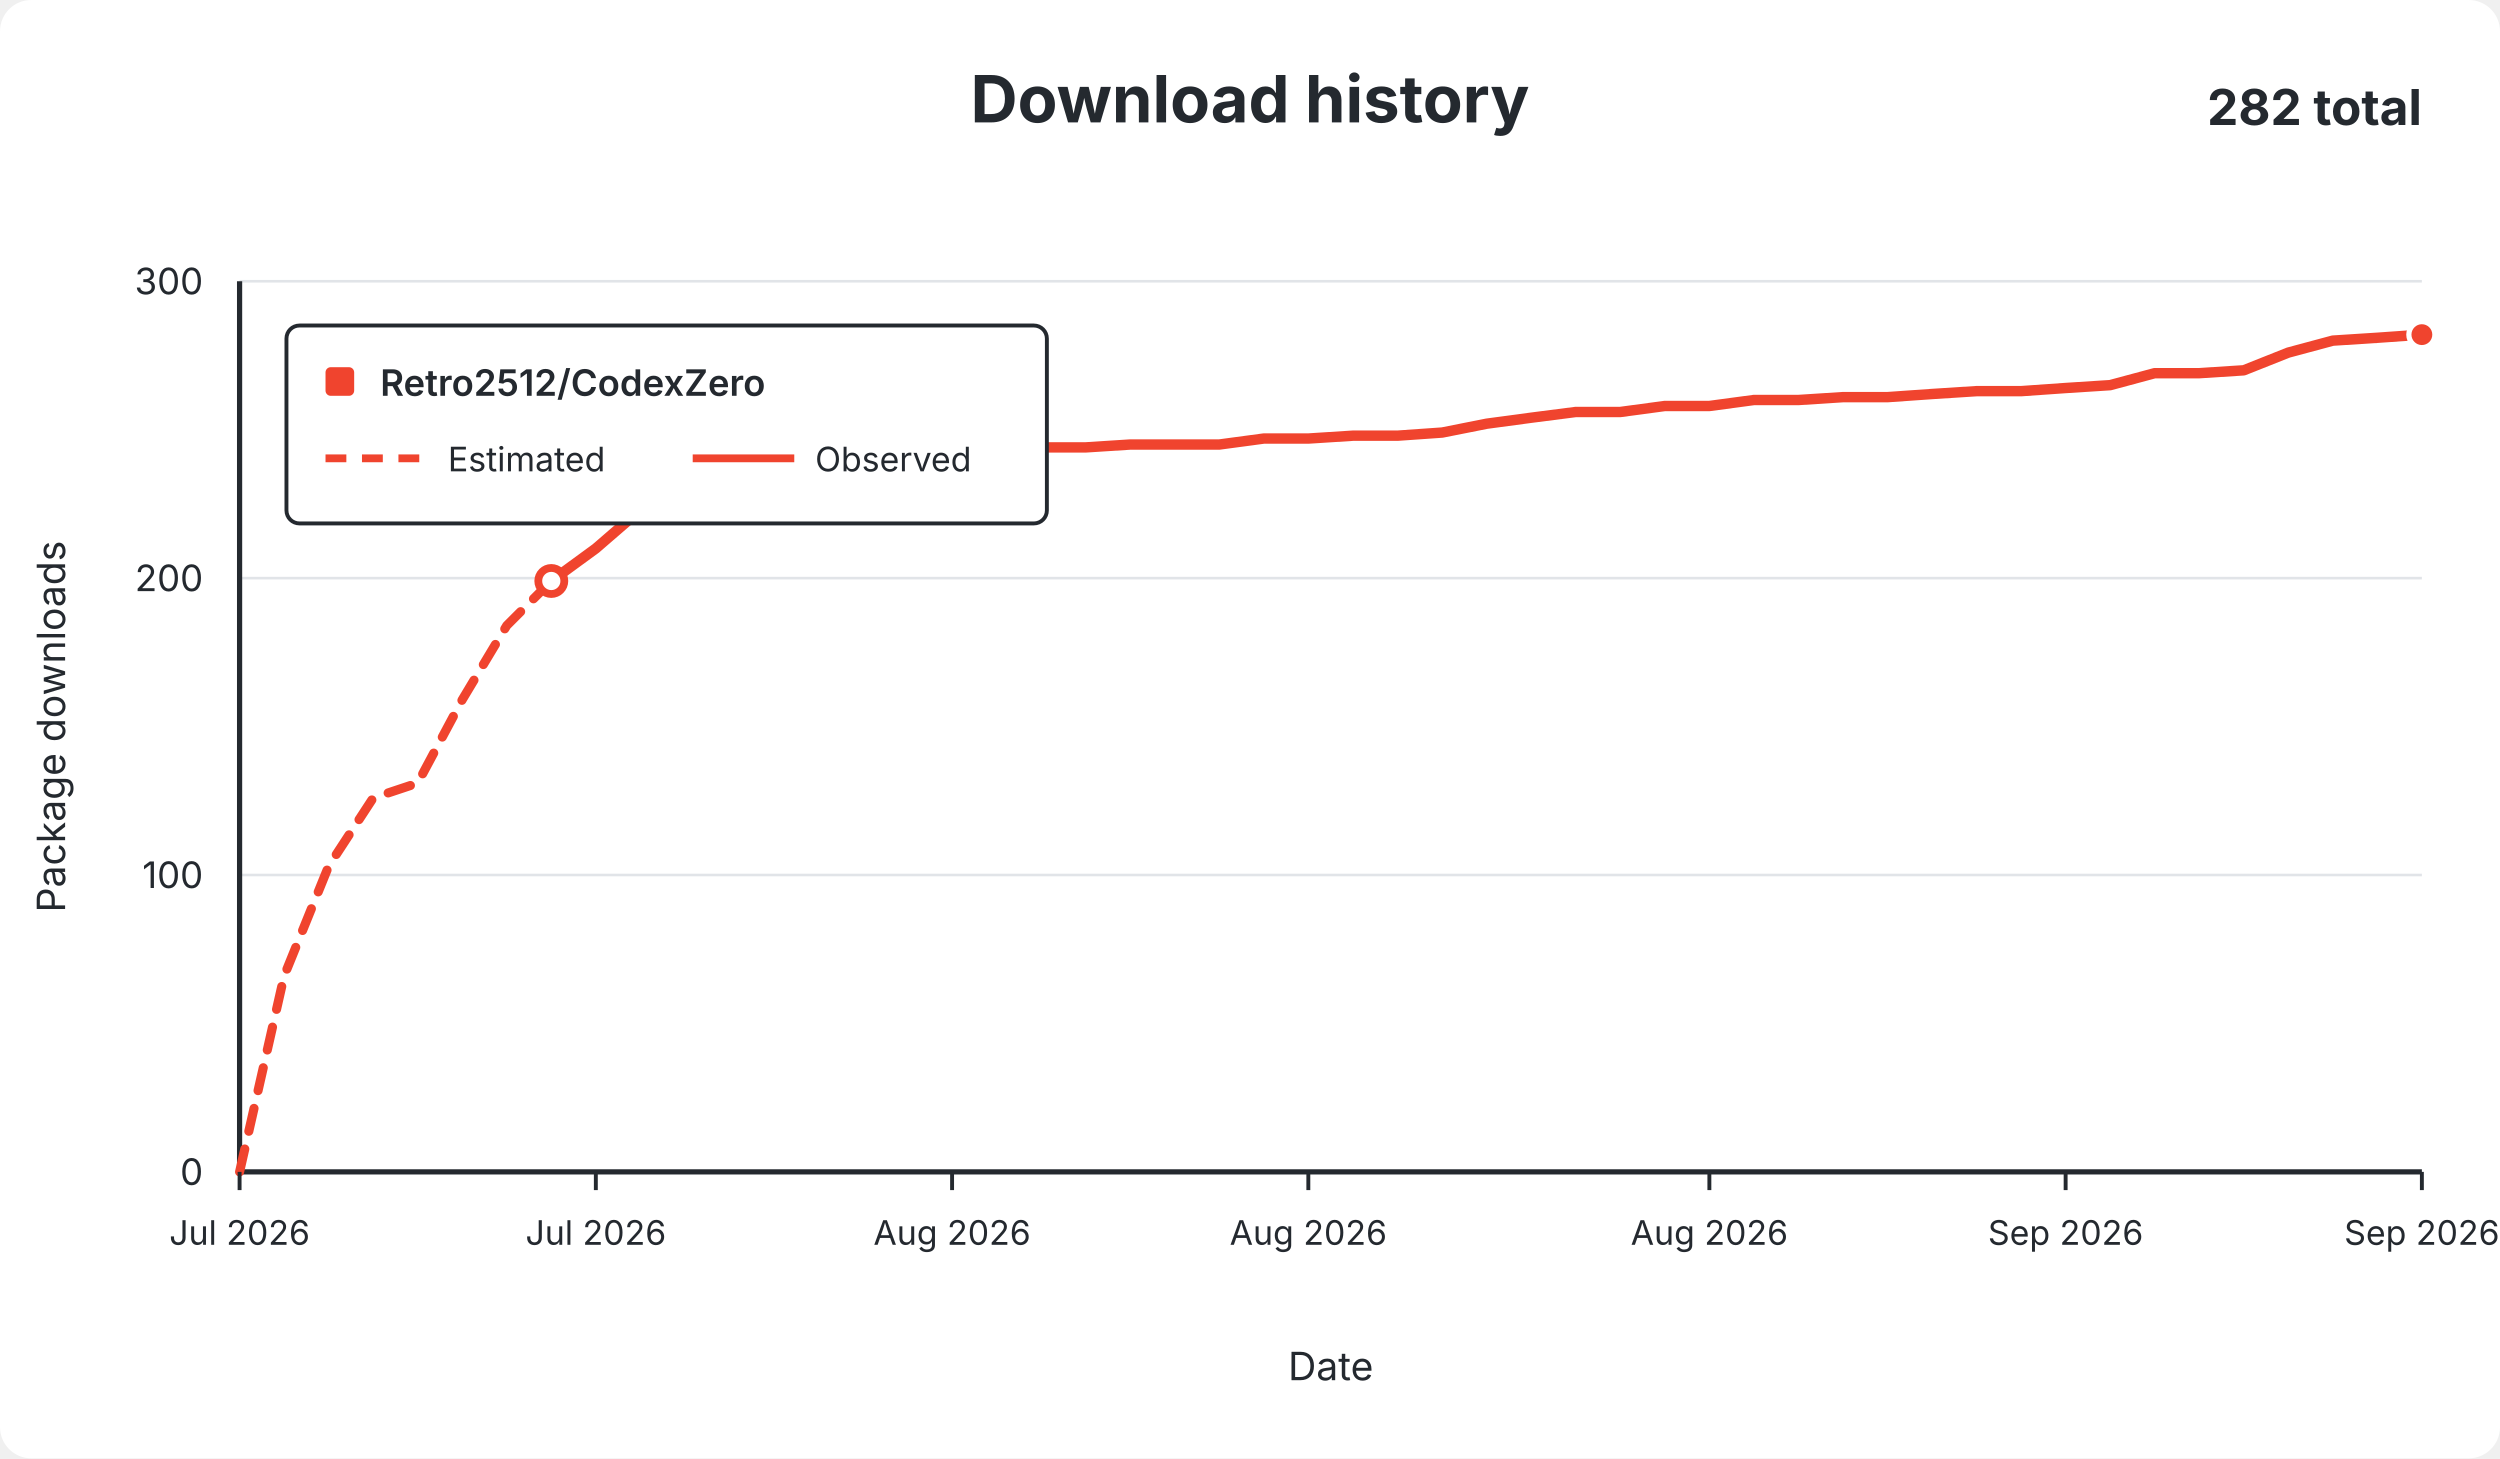
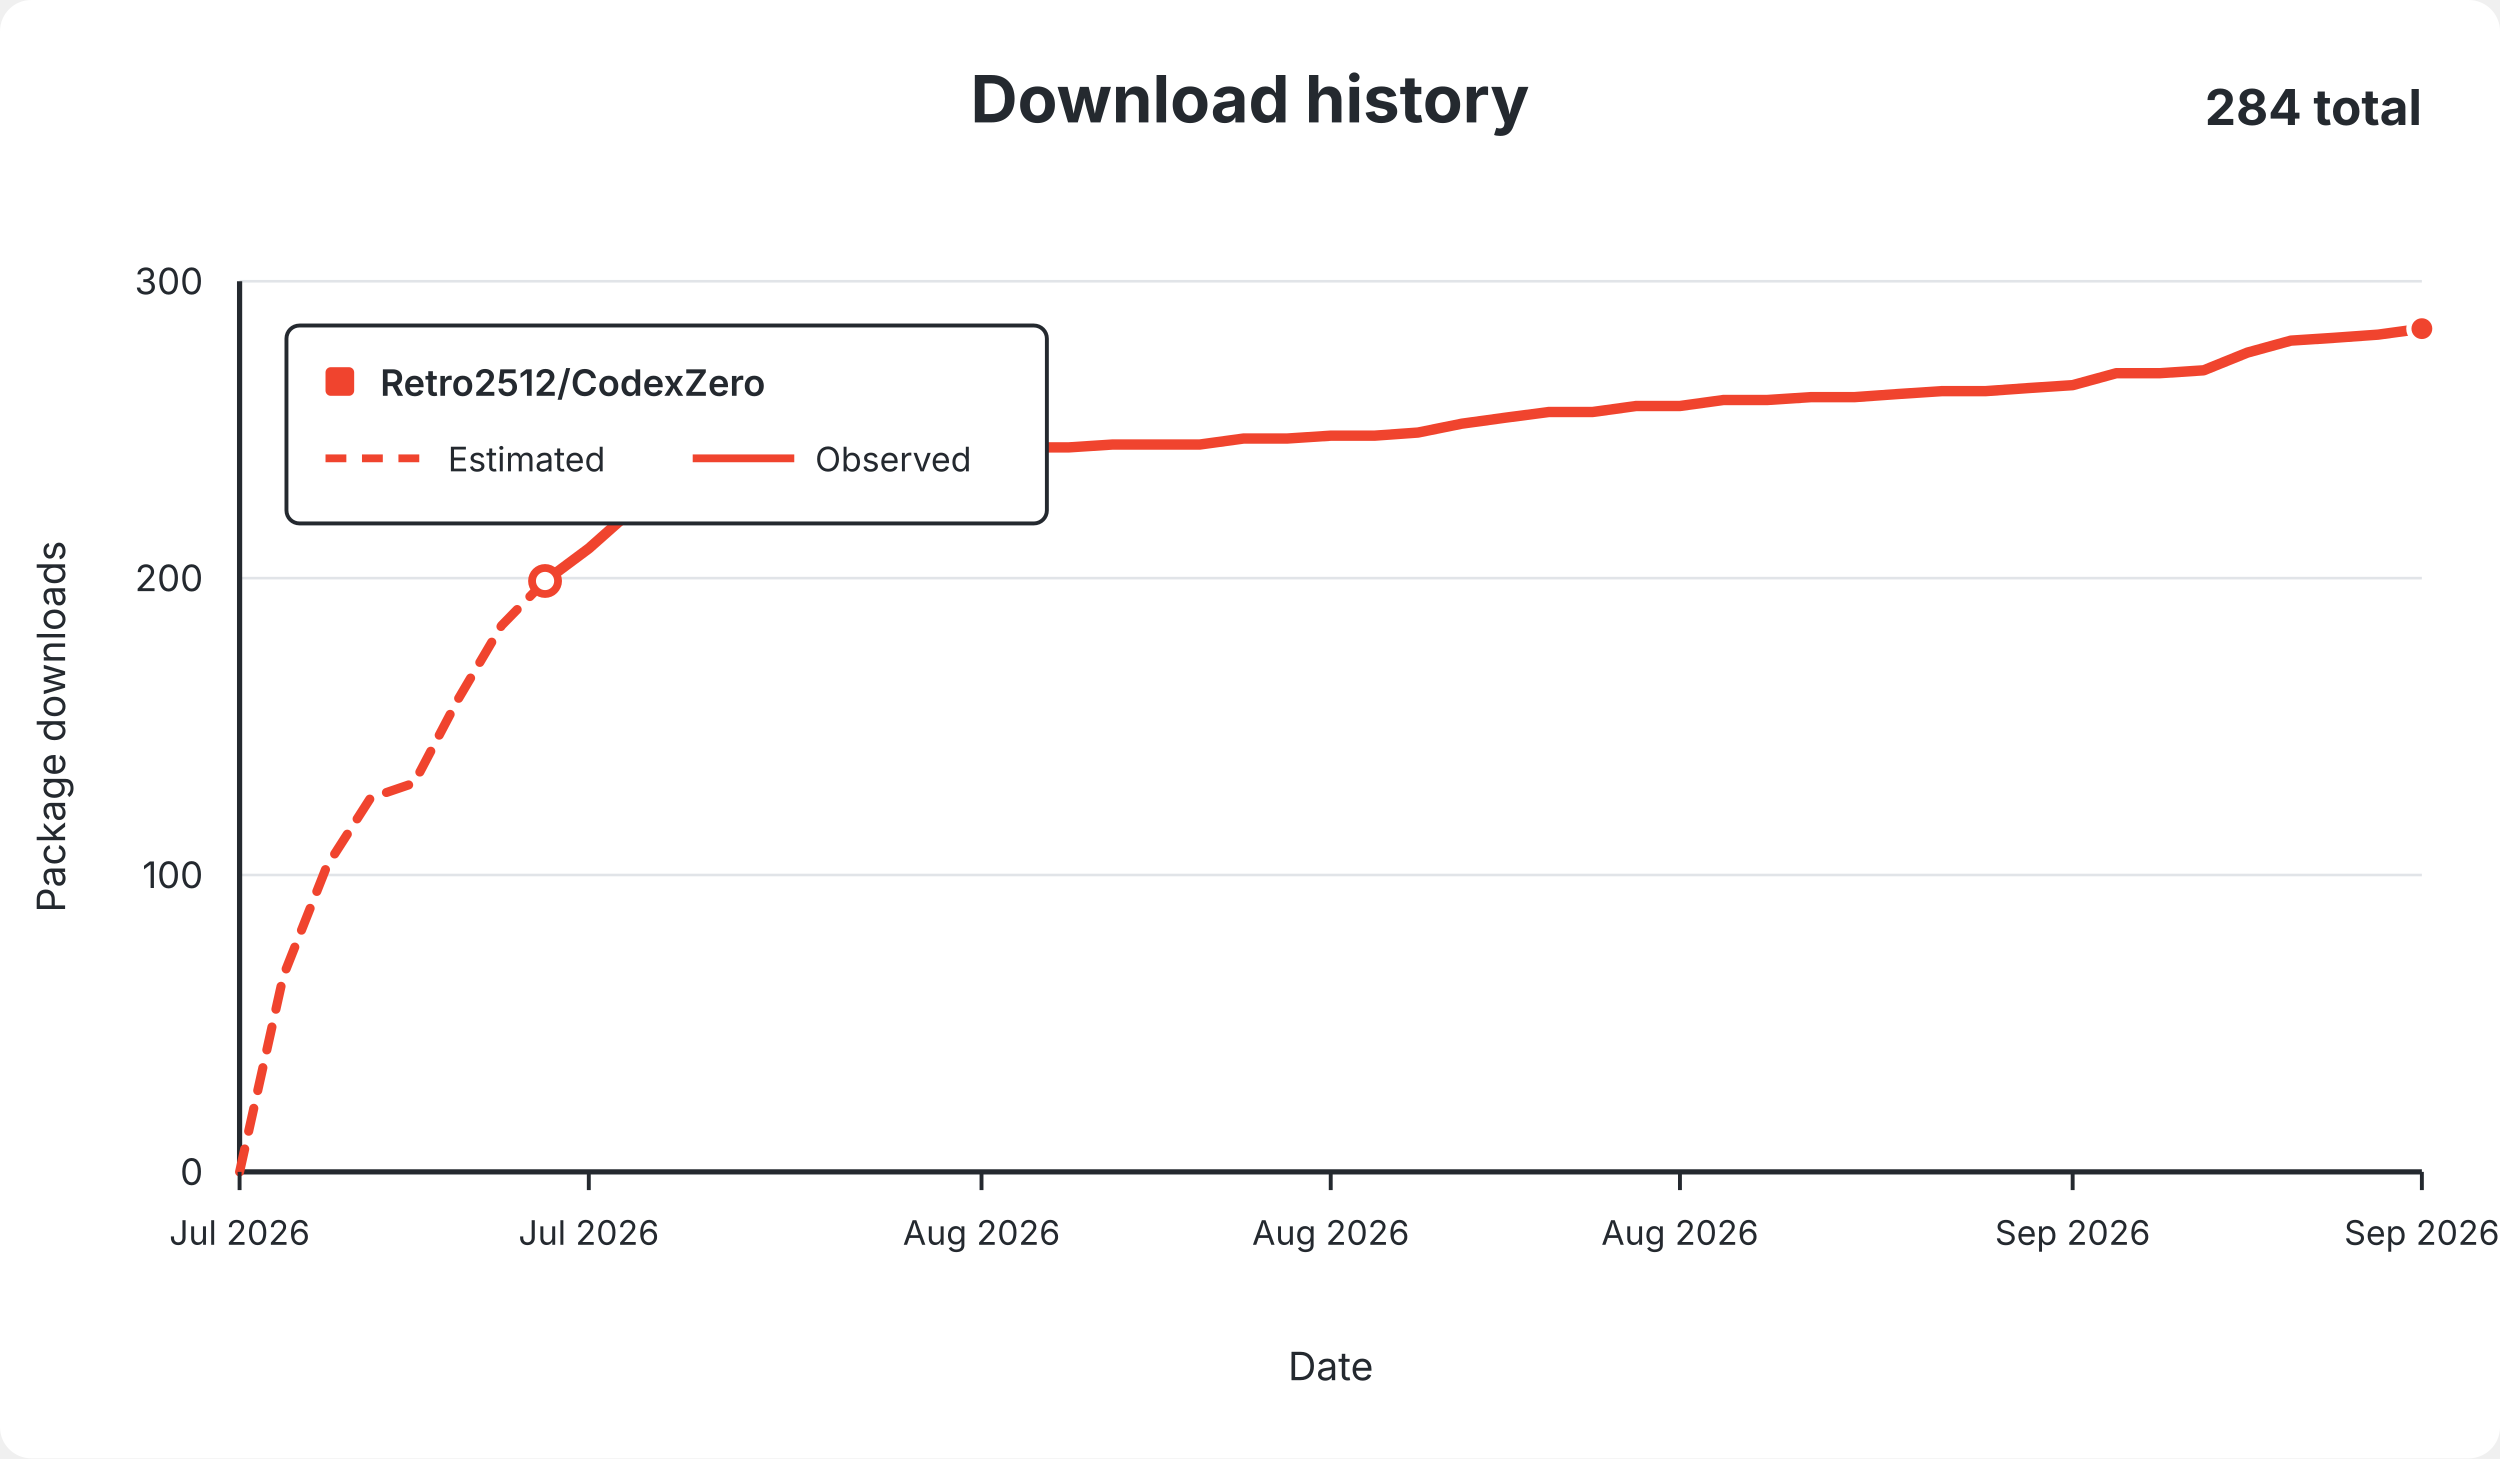
<svg xmlns="http://www.w3.org/2000/svg" width="960" height="560" viewBox="0 0 960 560" role="img">
  <rect width="960" height="560" rx="12" fill="#ffffff" />
  <g font-family="-apple-system,BlinkMacSystemFont,Segoe UI,sans-serif" fill="#24292f">
    <text x="480.0" y="47" text-anchor="middle" font-size="25" font-weight="650">Download history</text>
-     <text x="930" y="48" text-anchor="end" font-size="19" font-weight="650">282 total</text>
+     <text x="930" y="48" text-anchor="end" font-size="19" font-weight="650">284 total</text>
    <line x1="92" y1="450.0" x2="930" y2="450.0" stroke="#e1e4e8" stroke-width="1" />
    <text x="78" y="455.0" text-anchor="end" fill="#24292f" font-size="14">0</text>
    <line x1="92" y1="336.0" x2="930" y2="336.0" stroke="#e1e4e8" stroke-width="1" />
    <text x="78" y="341.0" text-anchor="end" fill="#24292f" font-size="14">100</text>
    <line x1="92" y1="222.0" x2="930" y2="222.0" stroke="#e1e4e8" stroke-width="1" />
    <text x="78" y="227.0" text-anchor="end" fill="#24292f" font-size="14">200</text>
    <line x1="92" y1="108.0" x2="930" y2="108.0" stroke="#e1e4e8" stroke-width="1" />
    <text x="78" y="113.0" text-anchor="end" fill="#24292f" font-size="14">300</text>
    <line x1="92" y1="108" x2="92" y2="450" stroke="#24292f" stroke-width="2" />
    <line x1="92" y1="450" x2="930" y2="450" stroke="#24292f" stroke-width="2" />
-     <path d="M 92.0 450.0 L 109.1 374.8 L 126.2 332.6 L 143.3 306.4 L 160.4 300.7 L 177.5 268.7 L 194.6 240.2 L 211.7 223.1" fill="none" stroke="#f0442e" stroke-width="3.5" stroke-dasharray="9 7" stroke-linecap="round" stroke-linejoin="round" />
-     <path d="M 211.7 223.1 L 228.8 210.6 L 245.9 195.8 L 263.0 192.4 L 280.1 186.7 L 297.2 186.7 L 314.3 186.7 L 331.4 185.5 L 348.5 185.5 L 365.6 175.3 L 382.7 174.1 L 399.8 171.8 L 416.9 171.8 L 434.0 170.7 L 451.1 170.7 L 468.2 170.7 L 485.3 168.4 L 502.4 168.4 L 519.6 167.3 L 536.7 167.3 L 553.8 166.1 L 570.9 162.7 L 588.0 160.4 L 605.1 158.2 L 622.2 158.2 L 639.3 155.9 L 656.4 155.9 L 673.5 153.6 L 690.6 153.6 L 707.7 152.5 L 724.8 152.5 L 741.9 151.3 L 759.0 150.2 L 776.1 150.2 L 793.2 149.0 L 810.3 147.9 L 827.4 143.3 L 844.5 143.3 L 861.6 142.2 L 878.7 135.4 L 895.8 130.8 L 912.9 129.7 L 930.0 128.5" fill="none" stroke="#f0442e" stroke-width="4" stroke-linecap="round" stroke-linejoin="round" />
-     <circle cx="211.7" cy="223.1" r="5" fill="#ffffff" stroke="#f0442e" stroke-width="3" />
-     <circle cx="930.0" cy="128.5" r="5" fill="#f0442e" stroke="#ffffff" stroke-width="2" />
+     <path d="M 92.0 450.0 L 108.8 374.8 L 125.5 332.6 L 142.3 306.4 L 159.0 300.7 L 175.8 268.7 L 192.6 240.2 L 209.3 223.1" fill="none" stroke="#f0442e" stroke-width="3.5" stroke-dasharray="9 7" stroke-linecap="round" stroke-linejoin="round" />
+     <path d="M 209.3 223.1 L 226.1 210.6 L 242.8 195.8 L 259.6 192.4 L 276.4 186.7 L 293.1 186.7 L 309.9 186.7 L 326.6 185.5 L 343.4 185.5 L 360.2 175.3 L 376.9 174.1 L 393.7 171.8 L 410.4 171.8 L 427.2 170.7 L 444.0 170.7 L 460.7 170.7 L 477.5 168.4 L 494.2 168.4 L 511.0 167.3 L 527.8 167.3 L 544.5 166.1 L 561.3 162.7 L 578.0 160.4 L 594.8 158.2 L 611.6 158.2 L 628.3 155.9 L 645.1 155.9 L 661.8 153.6 L 678.6 153.6 L 695.4 152.5 L 712.1 152.5 L 728.9 151.3 L 745.6 150.2 L 762.4 150.2 L 779.2 149.0 L 795.9 147.9 L 812.7 143.3 L 829.4 143.3 L 846.2 142.2 L 863.0 135.4 L 879.7 130.8 L 896.5 129.7 L 913.2 128.5 L 930.0 126.2" fill="none" stroke="#f0442e" stroke-width="4" stroke-linecap="round" stroke-linejoin="round" />
+     <circle cx="209.3" cy="223.1" r="5" fill="#ffffff" stroke="#f0442e" stroke-width="3" />
+     <circle cx="930.0" cy="126.2" r="5" fill="#f0442e" stroke="#ffffff" stroke-width="2" />
    <line x1="92.0" y1="450" x2="92.0" y2="457" stroke="#24292f" stroke-width="1.5" />
    <text x="92.0" y="478" text-anchor="middle" fill="#24292f" font-size="13">Jul 2026</text>
-     <line x1="228.8" y1="450" x2="228.8" y2="457" stroke="#24292f" stroke-width="1.5" />
-     <text x="228.8" y="478" text-anchor="middle" fill="#24292f" font-size="13">Jul 2026</text>
-     <line x1="365.6" y1="450" x2="365.6" y2="457" stroke="#24292f" stroke-width="1.5" />
-     <text x="365.6" y="478" text-anchor="middle" fill="#24292f" font-size="13">Aug 2026</text>
-     <line x1="502.4" y1="450" x2="502.4" y2="457" stroke="#24292f" stroke-width="1.5" />
-     <text x="502.4" y="478" text-anchor="middle" fill="#24292f" font-size="13">Aug 2026</text>
-     <line x1="656.4" y1="450" x2="656.4" y2="457" stroke="#24292f" stroke-width="1.5" />
-     <text x="656.4" y="478" text-anchor="middle" fill="#24292f" font-size="13">Aug 2026</text>
-     <line x1="793.2" y1="450" x2="793.2" y2="457" stroke="#24292f" stroke-width="1.5" />
-     <text x="793.2" y="478" text-anchor="middle" fill="#24292f" font-size="13">Sep 2026</text>
+     <line x1="226.1" y1="450" x2="226.1" y2="457" stroke="#24292f" stroke-width="1.5" />
+     <text x="226.1" y="478" text-anchor="middle" fill="#24292f" font-size="13">Jul 2026</text>
+     <line x1="376.9" y1="450" x2="376.9" y2="457" stroke="#24292f" stroke-width="1.5" />
+     <text x="376.9" y="478" text-anchor="middle" fill="#24292f" font-size="13">Aug 2026</text>
+     <line x1="511.0" y1="450" x2="511.0" y2="457" stroke="#24292f" stroke-width="1.5" />
+     <text x="511.0" y="478" text-anchor="middle" fill="#24292f" font-size="13">Aug 2026</text>
+     <line x1="645.1" y1="450" x2="645.1" y2="457" stroke="#24292f" stroke-width="1.5" />
+     <text x="645.1" y="478" text-anchor="middle" fill="#24292f" font-size="13">Aug 2026</text>
+     <line x1="795.9" y1="450" x2="795.9" y2="457" stroke="#24292f" stroke-width="1.5" />
+     <text x="795.9" y="478" text-anchor="middle" fill="#24292f" font-size="13">Sep 2026</text>
    <line x1="930.0" y1="450" x2="930.0" y2="457" stroke="#24292f" stroke-width="1.5" />
    <text x="930.0" y="478" text-anchor="middle" fill="#24292f" font-size="13">Sep 2026</text>
    <text x="511.0" y="530" text-anchor="middle" font-size="15">Date</text>
    <text x="25" y="279.0" text-anchor="middle" font-size="15" transform="rotate(-90 25 279.0)">Package downloads</text>
    <g>
      <rect x="110" y="125" width="292" height="76" rx="5" fill="#ffffff" stroke="#24292f" stroke-width="1.5" />
      <rect x="125" y="141" width="11" height="11" rx="2" fill="#f0442e" />
      <text x="146" y="152" font-size="14" font-weight="600">Retro2512/CodexZero</text>
      <line x1="125" y1="176" x2="164" y2="176" stroke="#f0442e" stroke-width="3" stroke-dasharray="8 6" />
      <text x="172" y="181" font-size="13">Estimated</text>
      <line x1="266" y1="176" x2="305" y2="176" stroke="#f0442e" stroke-width="3" />
      <text x="313" y="181" font-size="13">Observed</text>
    </g>
  </g>
</svg>
